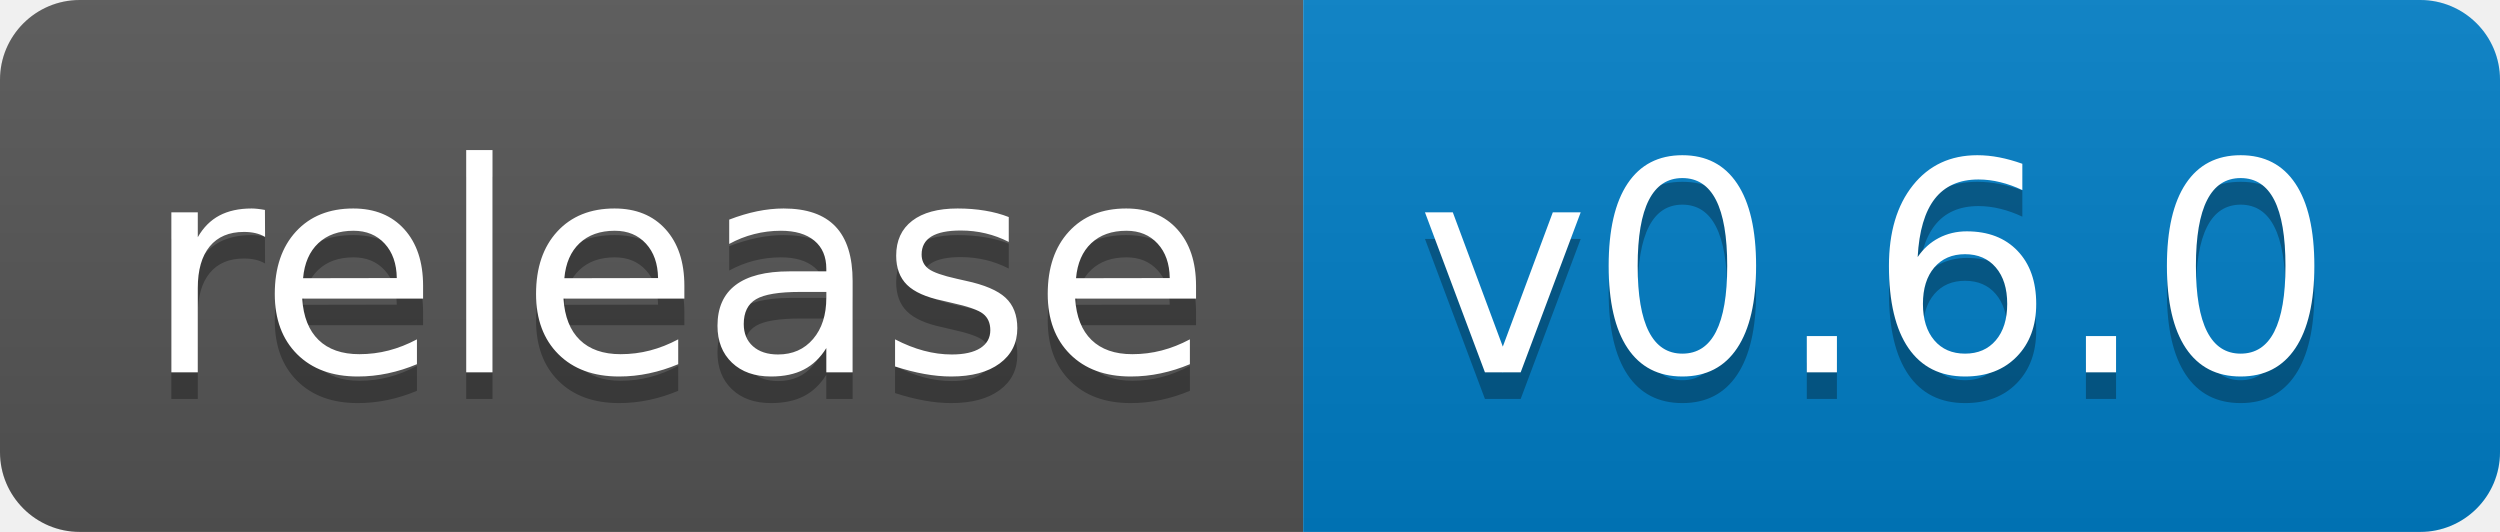
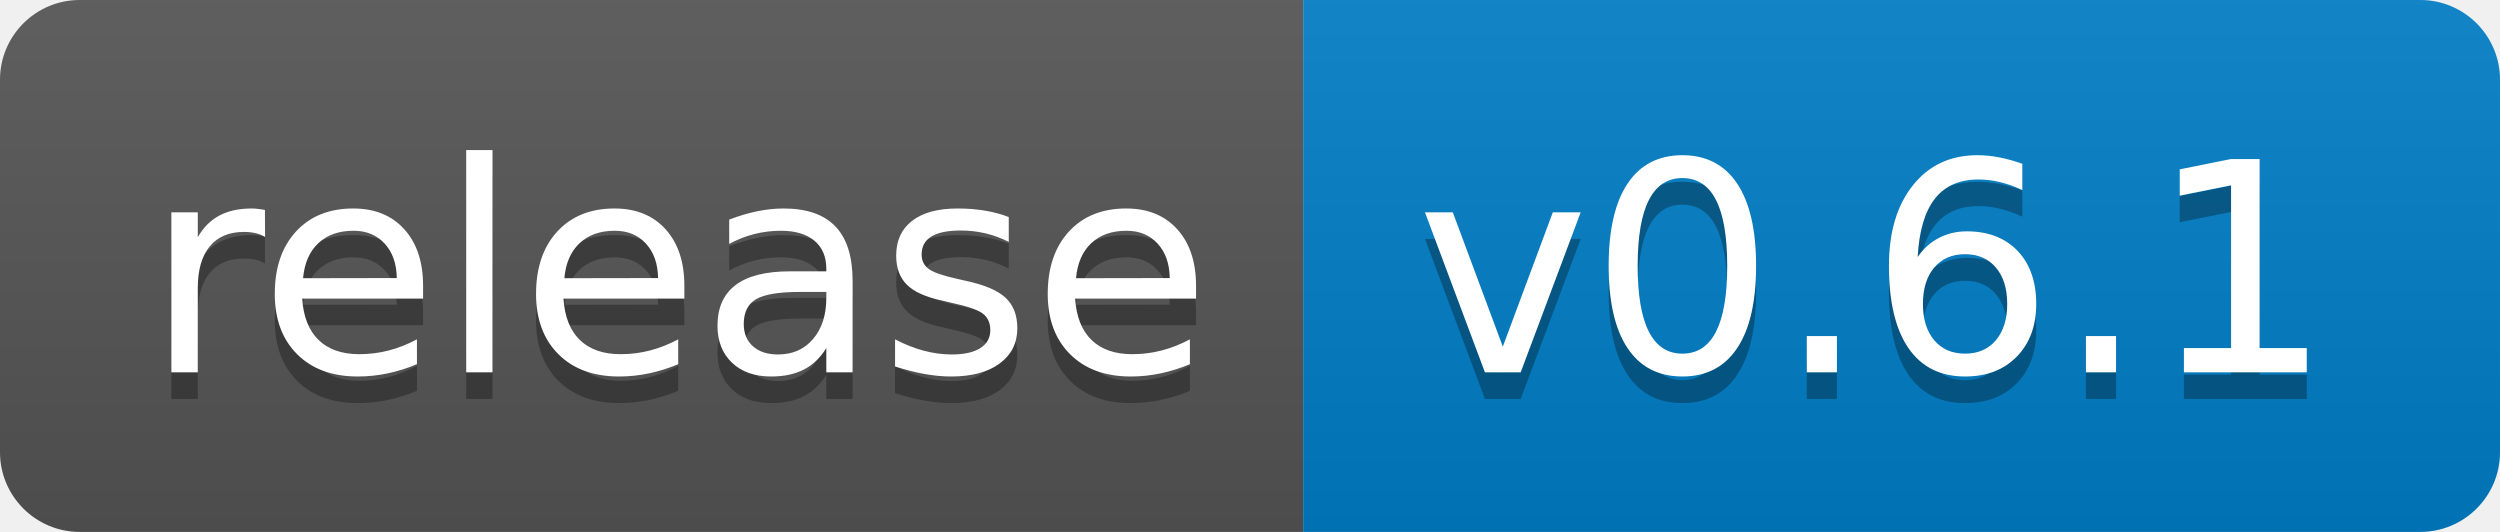
<svg xmlns="http://www.w3.org/2000/svg" width="94" height="20">
  <linearGradient id="b" x2="0" y2="100%">
    <stop offset="0" stop-color="#bbb" stop-opacity=".1" />
    <stop offset="1" stop-opacity=".1" />
  </linearGradient>
  <clipPath id="a">
    <rect width="94" height="20" rx="3" fill="#fff" />
  </clipPath>
  <g clip-path="url(#a)">
    <path fill="#555" d="M0 0h49v20H0z" />
    <path fill="#007ec6" d="M49 0h45v20H49z" />
    <path fill="url(#b)" d="M0 0h94v20H0z" />
  </g>
  <g fill="#fff" text-anchor="middle" font-family="DejaVu Sans,Verdana,Geneva,sans-serif" font-size="110">
    <text x="255" y="150" fill="#010101" fill-opacity=".3" transform="scale(.1)" textLength="390">release</text>
    <text x="255" y="140" transform="scale(.1)" textLength="390">release</text>
-     <text x="705" y="150" fill="#010101" fill-opacity=".3" transform="scale(.1)" textLength="350">v0.6.0</text>
-     <text x="705" y="140" transform="scale(.1)" textLength="350">v0.6.0</text>
+     <text x="705" y="150" fill="#010101" fill-opacity=".3" transform="scale(.1)" textLength="350">v0.6.1</text>
+     <text x="705" y="140" transform="scale(.1)" textLength="350">v0.6.1</text>
  </g>
</svg>
